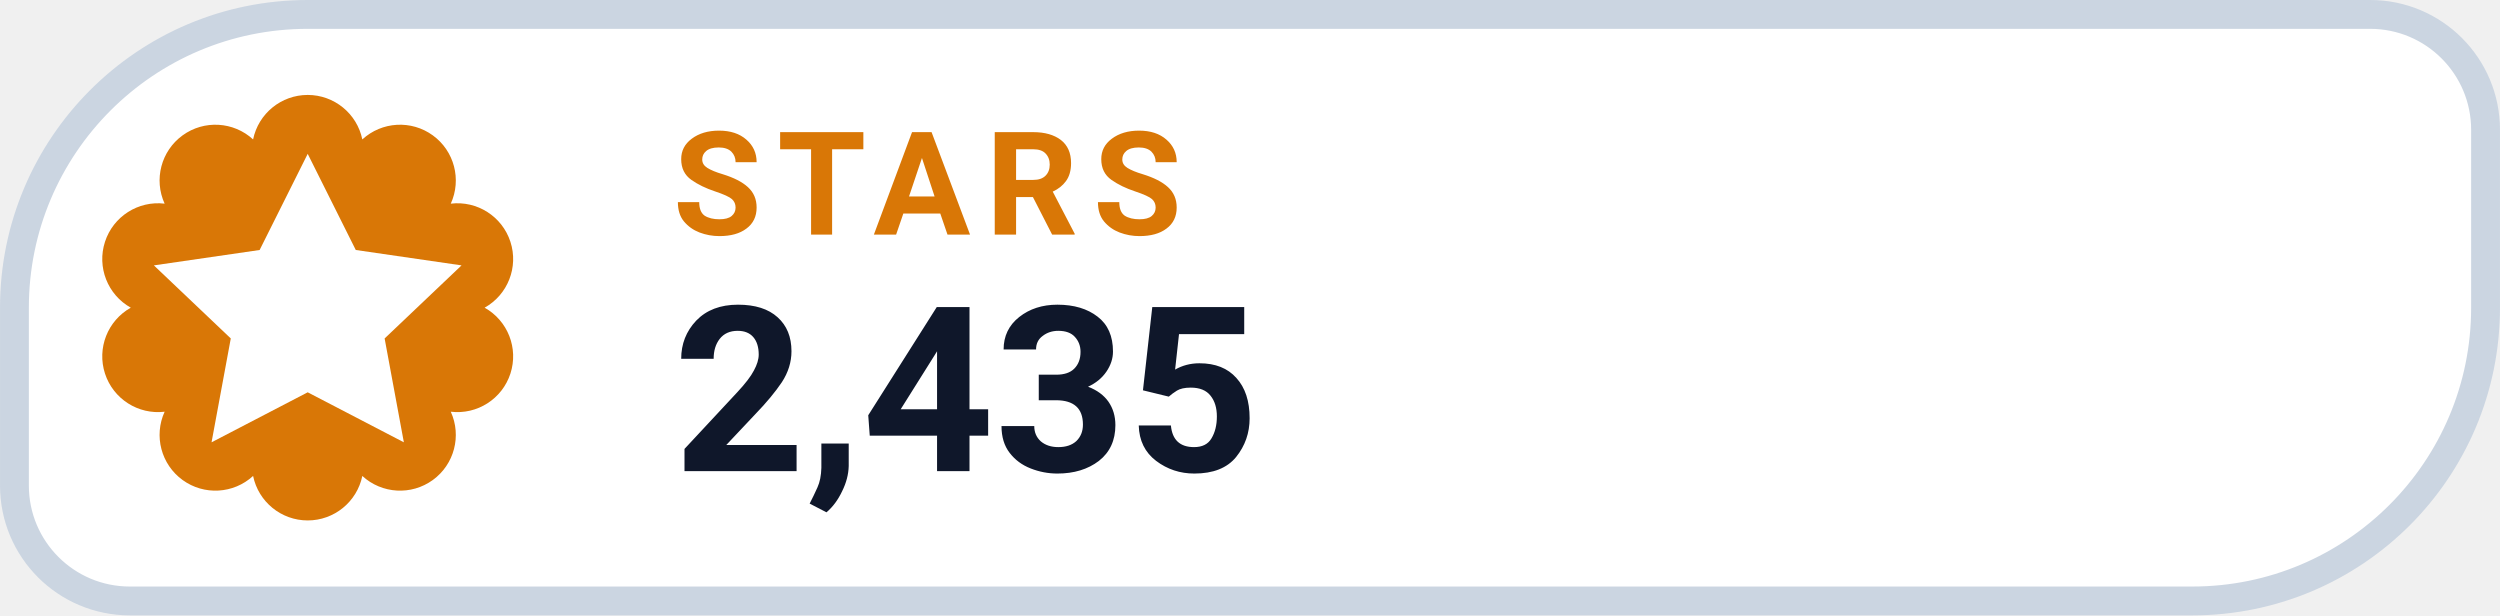
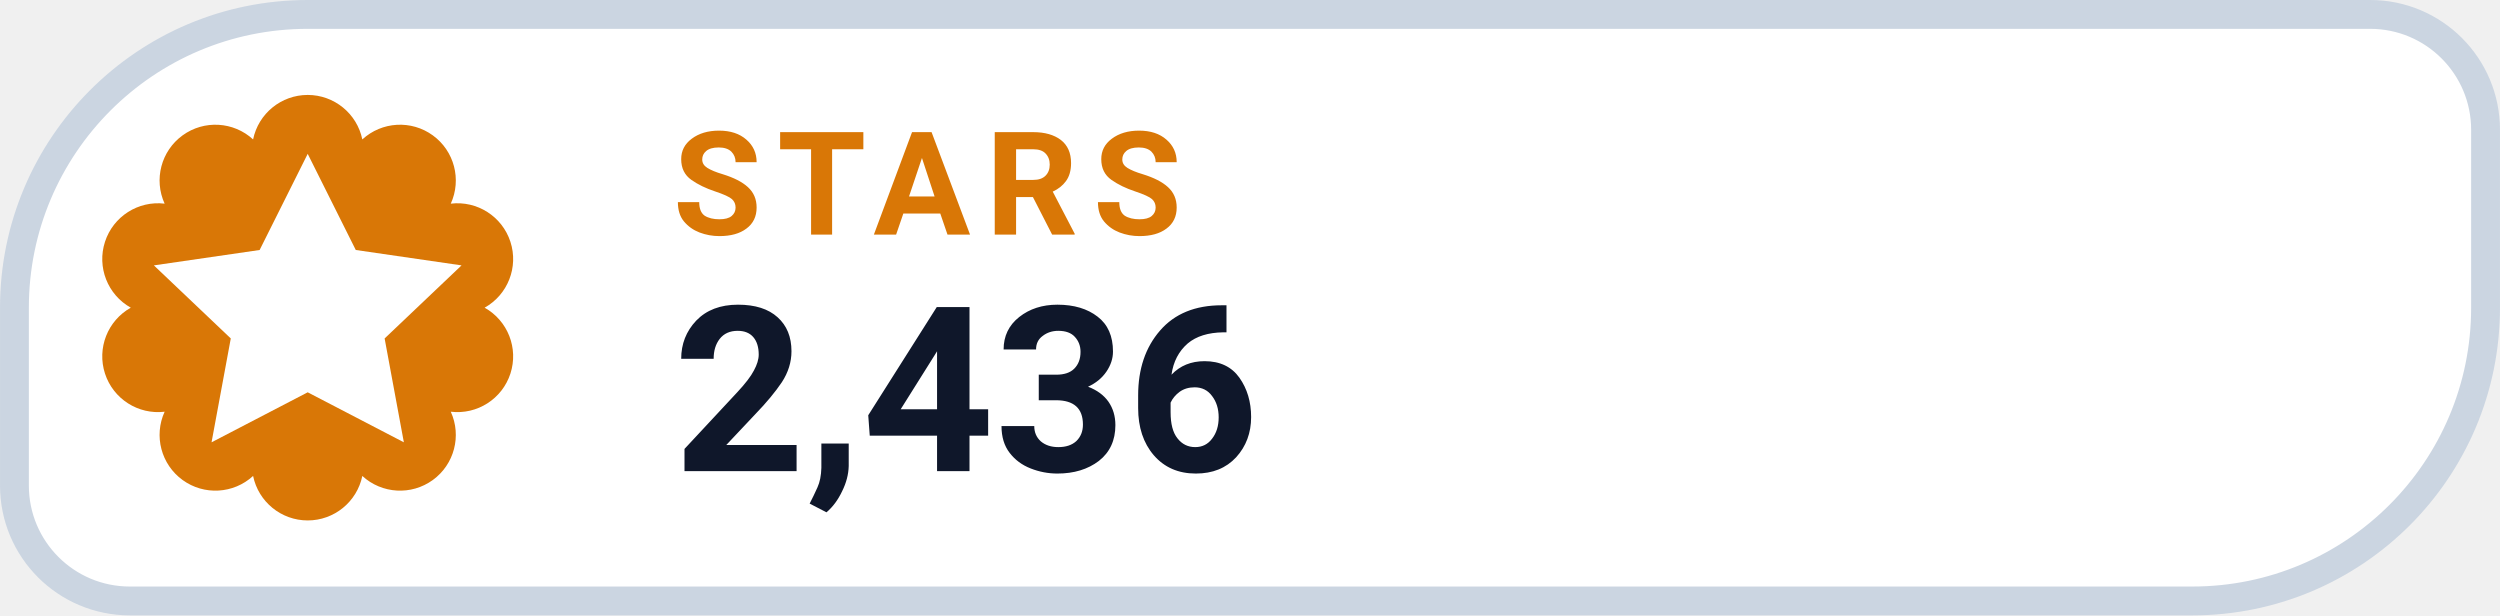
- <svg xmlns="http://www.w3.org/2000/svg" width="126" height="31.015" viewBox="0 0 130 32" role="img" aria-label="STARS 2,435">
+ <svg xmlns="http://www.w3.org/2000/svg" width="126" height="31.015" viewBox="0 0 130 32" role="img" aria-label="STARS 2,436">
  <path d="M 16.00 0.75 H 123.25 A 6.00 6.00 0 0 1 129.25 6.75 V 16.00 A 15.25 15.25 0 0 1 114.00 31.25 H 6.75 A 6.00 6.00 0 0 1 0.75 25.25 V 16.00 A 15.25 15.25 0 0 1 16.00 0.75 Z" fill="#FFFFFF" stroke="#CBD5E1" stroke-width="1.5" />
  <path d="M 13.16 7.25 A 2.90 2.90 0 0 1 18.84 7.25 A 2.90 2.90 0 0 1 23.44 10.59 A 2.90 2.90 0 0 1 25.20 16.00 A 2.90 2.90 0 0 1 23.44 21.41 A 2.90 2.90 0 0 1 18.84 24.75 A 2.90 2.90 0 0 1 13.16 24.75 A 2.90 2.90 0 0 1 8.56 21.41 A 2.90 2.90 0 0 1 6.80 16.00 A 2.90 2.90 0 0 1 8.56 10.59 A 2.90 2.90 0 0 1 13.16 7.25 Z" fill="#D97706" />
  <g transform="translate(16 16)" style="color:#FFFFFF;">
    <path d="M0 -8 l2.5 5 5.5 .8 -4 3.8 1 5.4 -5 -2.6 -5 2.6 1 -5.4 -4 -3.8 5.5 -.8 Z" fill="currentColor" />
  </g>
  <text x="35" y="12.2" fill="#D97706" font-family="-apple-system,BlinkMacSystemFont,'Segoe UI',Roboto,Helvetica,Arial,sans-serif" font-size="7.5" font-weight="700" letter-spacing=".8">STARS</text>
-   <text x="35" y="24.5" fill="#0F172A" font-family="-apple-system,BlinkMacSystemFont,'Segoe UI',Roboto,Helvetica,Arial,sans-serif" font-size="12" font-weight="750">2,435</text>
+   <text x="35" y="24.5" fill="#0F172A" font-family="-apple-system,BlinkMacSystemFont,'Segoe UI',Roboto,Helvetica,Arial,sans-serif" font-size="12" font-weight="750">2,436</text>
</svg>
